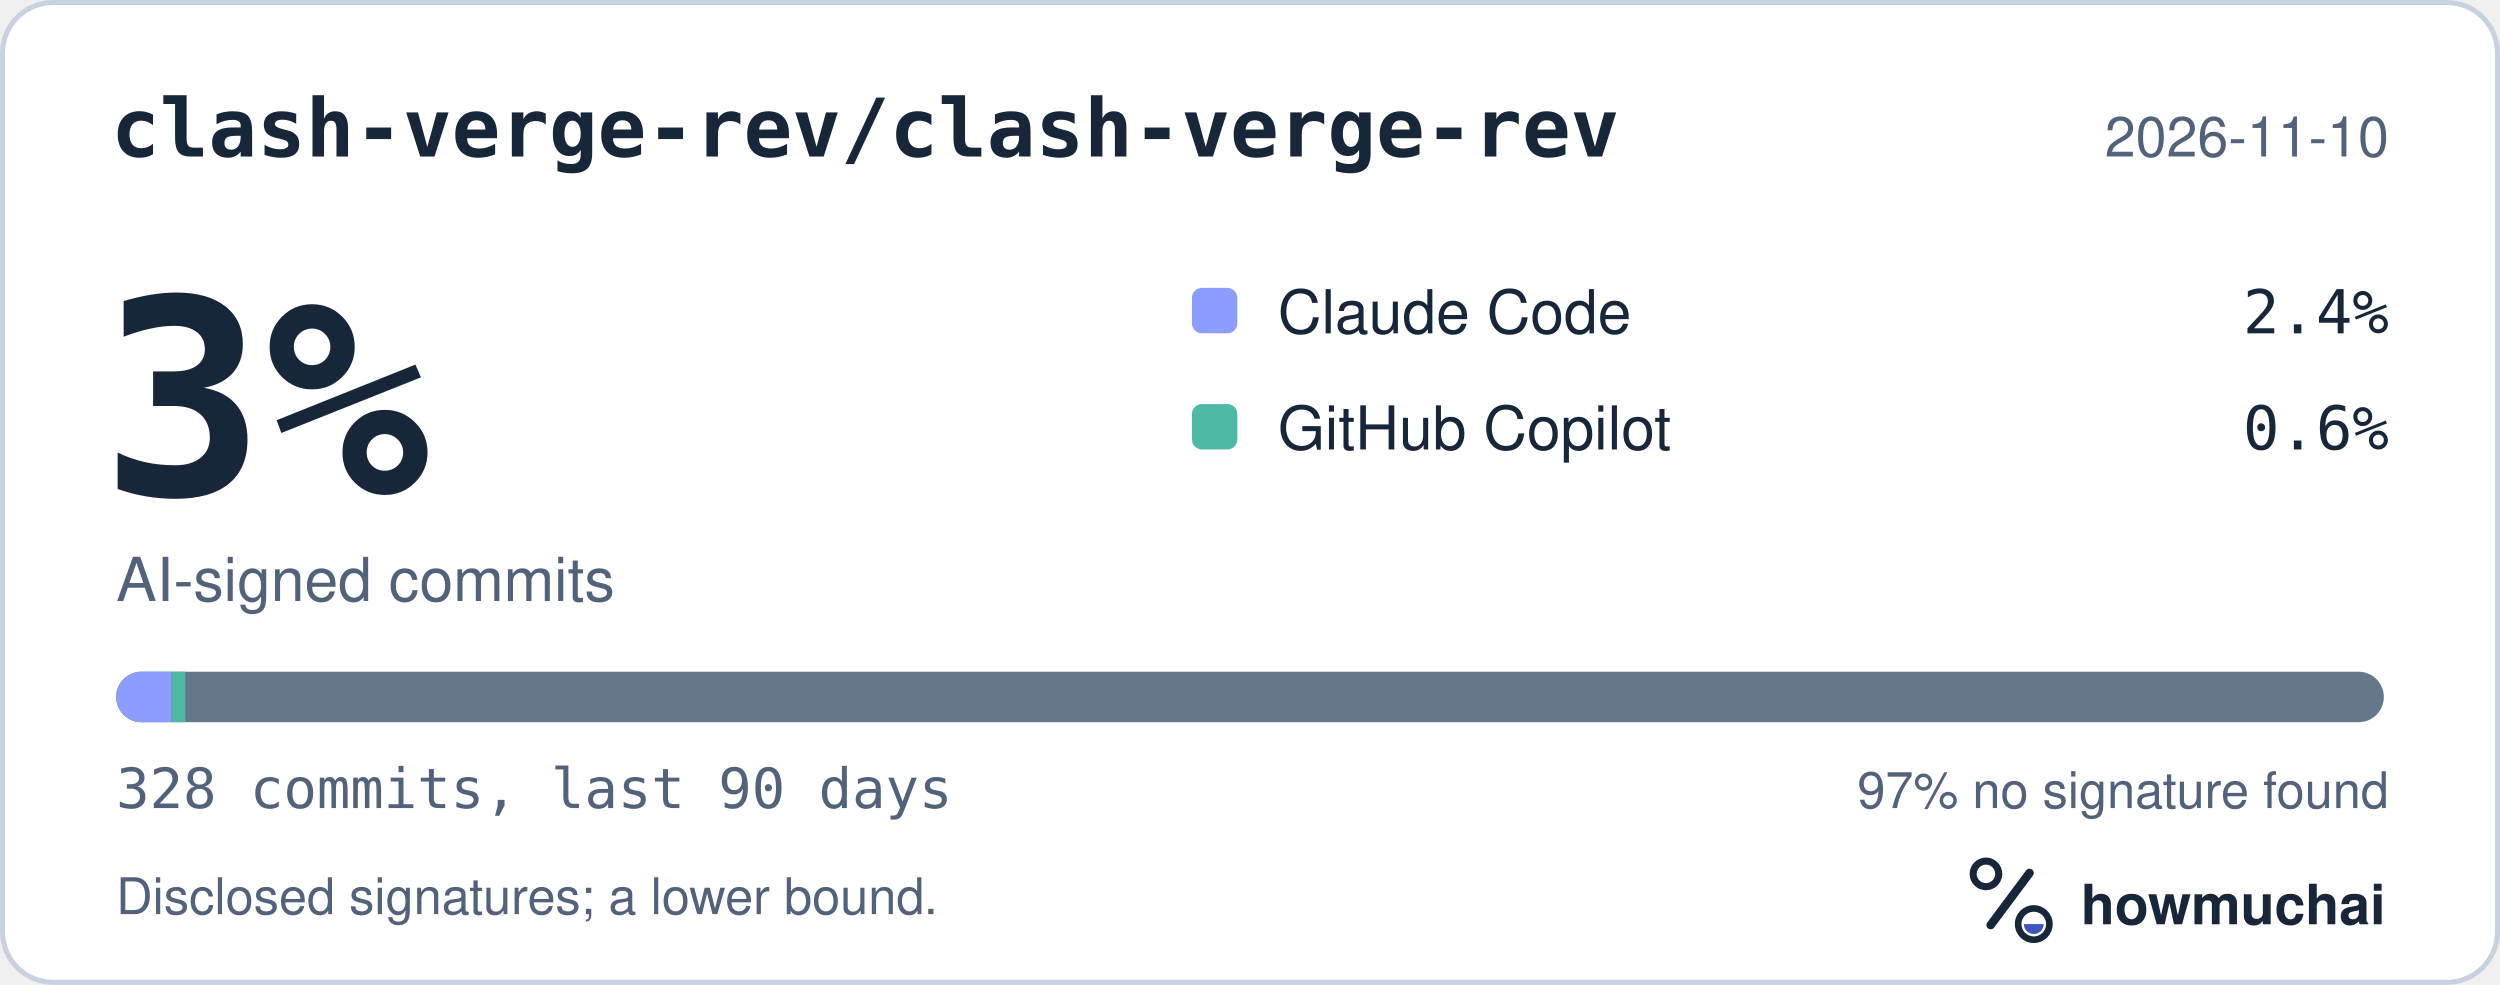
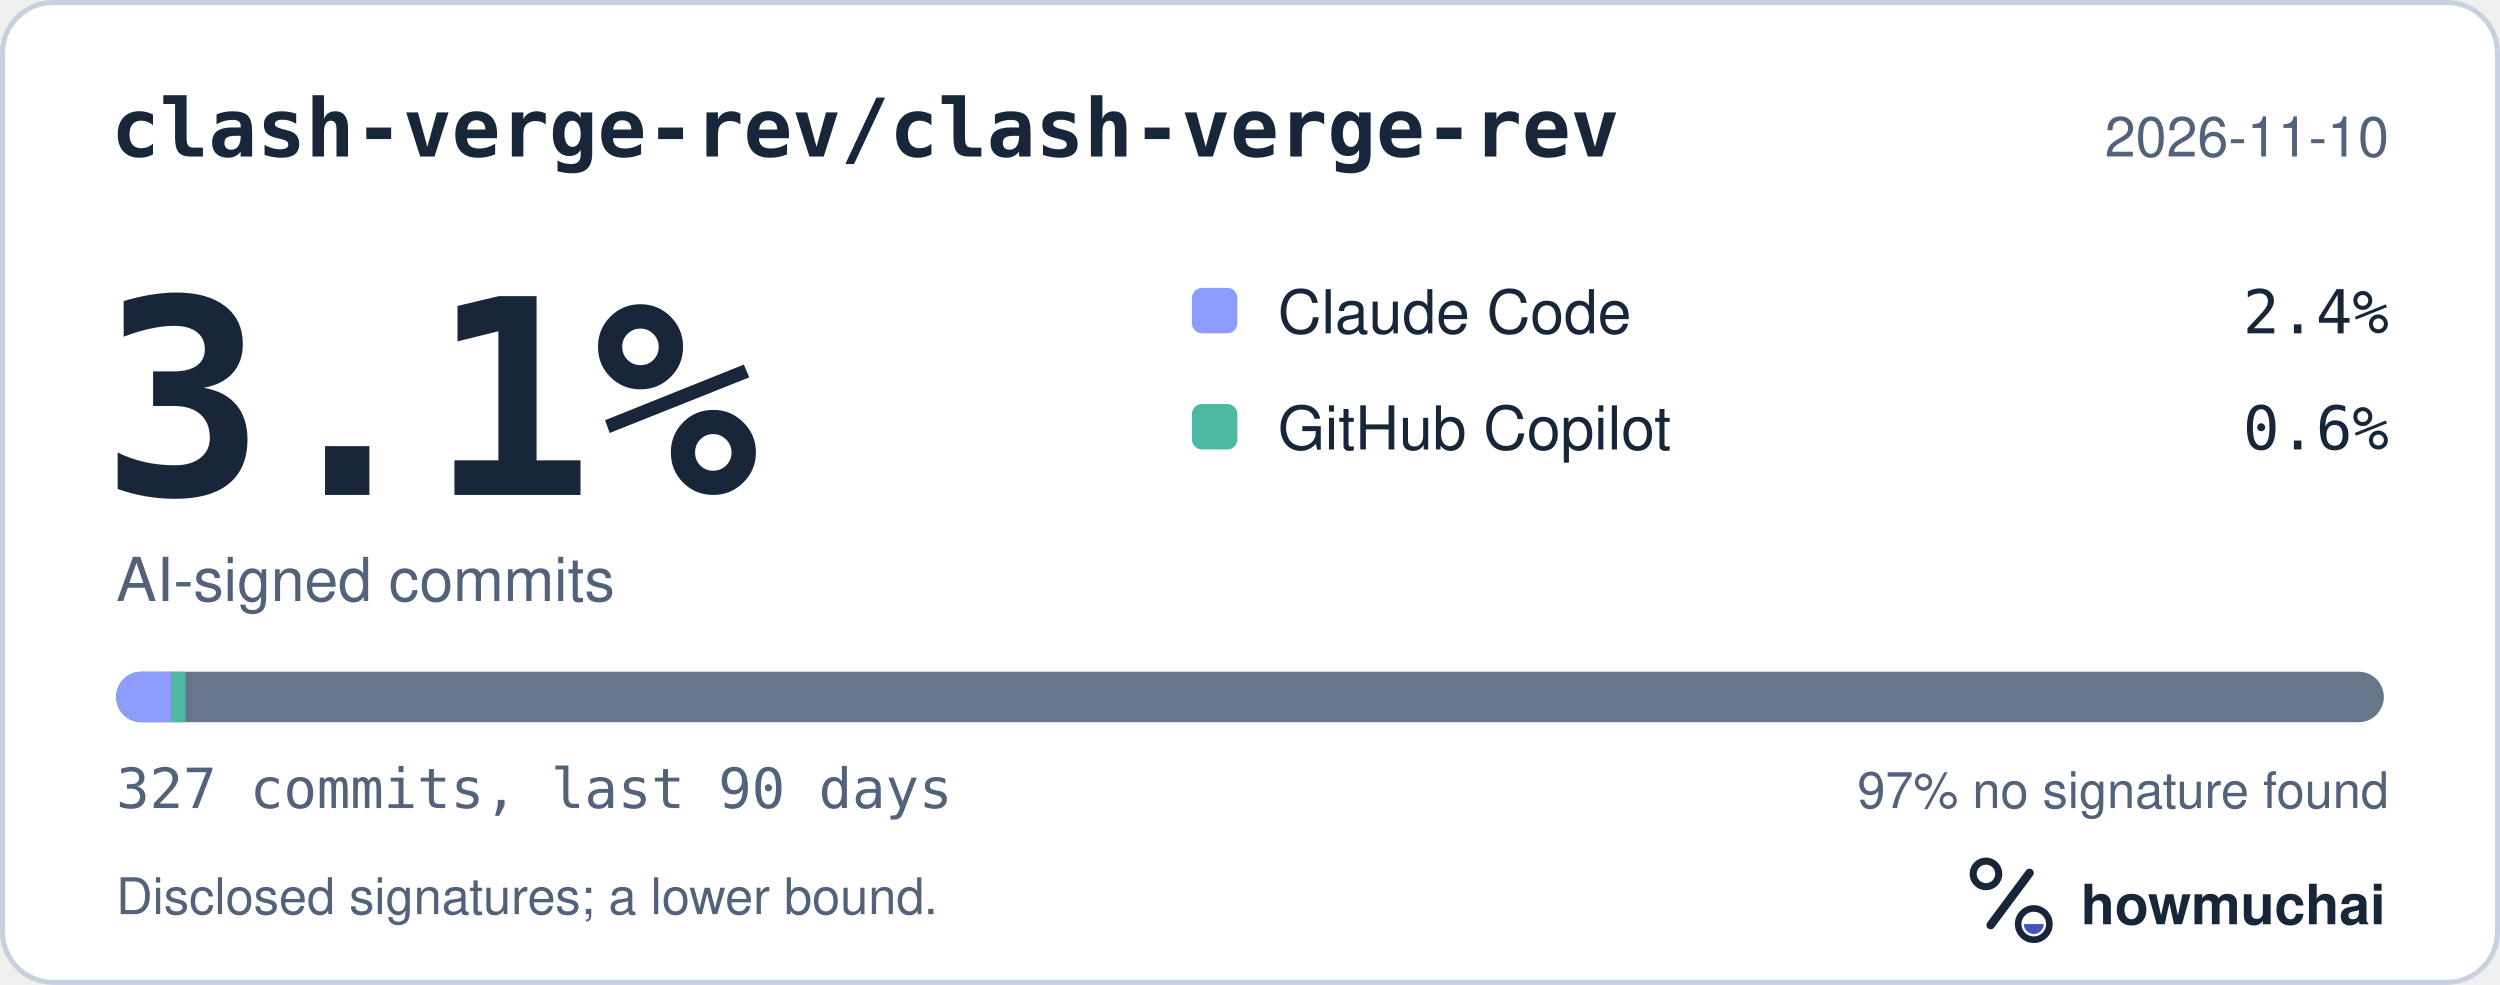
<svg xmlns="http://www.w3.org/2000/svg" width="495" height="195" viewBox="0 0 495 195" role="img" aria-labelledby="hm-t hm-d">
  <rect x="0.5" y="0.5" width="494" height="194" rx="10" fill="#FFFFFF" stroke="#C7D1DF" />
  <text x="22" y="31" fill="#18263A" font-family="ui-monospace, SF Mono, Menlo, Consolas, IBM Plex Mono, monospace" font-size="16" font-weight="600">clash-verge-rev/clash-verge-rev</text>
  <text x="473" y="31" fill="#52627A" font-family="-apple-system, BlinkMacSystemFont, Segoe UI, Helvetica, Arial, Fira Sans, sans-serif" font-size="11" text-anchor="end">2026-11-10</text>
-   <text x="20" y="98" fill="#18263A" font-family="ui-monospace, SF Mono, Menlo, Consolas, IBM Plex Mono, monospace" font-size="54" font-weight="700">3%</text>
+   <text x="20" y="98" fill="#18263A" font-family="ui-monospace, SF Mono, Menlo, Consolas, IBM Plex Mono, monospace" font-size="54" font-weight="700">3.1%</text>
  <text x="23" y="119" fill="#52627A" font-family="-apple-system, BlinkMacSystemFont, Segoe UI, Helvetica, Arial, Fira Sans, sans-serif" font-size="12">AI-signed commits</text>
  <rect x="236" y="57" width="9" height="9" rx="2" fill="#8D9DFF" />
  <text x="253" y="66" fill="#18263A" font-family="-apple-system, BlinkMacSystemFont, Segoe UI, Helvetica, Arial, Fira Sans, sans-serif" font-size="12">Claude Code</text>
  <text x="473" y="66" fill="#18263A" font-family="ui-monospace, SF Mono, Menlo, Consolas, IBM Plex Mono, monospace" font-size="12" text-anchor="end">2.4%</text>
  <rect x="236" y="80" width="9" height="9" rx="2" fill="#4DB8A4" />
  <text x="253" y="89" fill="#18263A" font-family="-apple-system, BlinkMacSystemFont, Segoe UI, Helvetica, Arial, Fira Sans, sans-serif" font-size="12">GitHub Copilot</text>
  <text x="473" y="89" fill="#18263A" font-family="ui-monospace, SF Mono, Menlo, Consolas, IBM Plex Mono, monospace" font-size="12" text-anchor="end">0.6%</text>
  <defs>
    <clipPath id="hm-bar">
      <rect x="23" y="133" width="449" height="10" rx="5" />
    </clipPath>
  </defs>
  <rect x="23" y="133" width="449" height="10" rx="5" fill="#66768B" />
  <g clip-path="url(#hm-bar)">
-     <rect x="23.00" y="133" width="10.95" height="10" fill="#8D9DFF" />
-     <rect x="33.95" y="133" width="2.74" height="10" fill="#4DB8A4" />
+     <rect x="23.00" y="133" width="10.98" height="10" fill="#8D9DFF" />
+     <rect x="33.98" y="133" width="2.75" height="10" fill="#4DB8A4" />
  </g>
-   <text x="23" y="160" fill="#52627A" font-family="ui-monospace, SF Mono, Menlo, Consolas, IBM Plex Mono, monospace" font-size="11">328 commits, last 90 days</text>
+   <text x="23" y="160" fill="#52627A" font-family="ui-monospace, SF Mono, Menlo, Consolas, IBM Plex Mono, monospace" font-size="11">327 commits, last 90 days</text>
  <text x="473" y="160" fill="#52627A" font-family="-apple-system, BlinkMacSystemFont, Segoe UI, Helvetica, Arial, Fira Sans, sans-serif" font-size="10" text-anchor="end">97% no signature found</text>
  <text x="23" y="181" fill="#52627A" font-family="-apple-system, BlinkMacSystemFont, Segoe UI, Helvetica, Arial, Fira Sans, sans-serif" font-size="10">Disclosed signatures; a lower bound.</text>
  <g transform="translate(386 166) scale(0.046875)">
    <circle cx="154" cy="150" r="54" fill="none" stroke="#18263A" stroke-width="30" />
    <path d="M174 366 338 146" fill="none" stroke="#18263A" stroke-width="36" stroke-linecap="round" />
    <circle cx="356" cy="362" r="66" fill="none" stroke="#18263A" stroke-width="28" />
    <path d="M314 362a42 42 0 0 0 84 0Z" fill="#4056BC" />
  </g>
  <text x="412" y="183" fill="#18263A" font-family="-apple-system, BlinkMacSystemFont, Segoe UI, Helvetica, Arial, Fira Sans, sans-serif" font-size="11" font-weight="650">howmuchai</text>
</svg>
